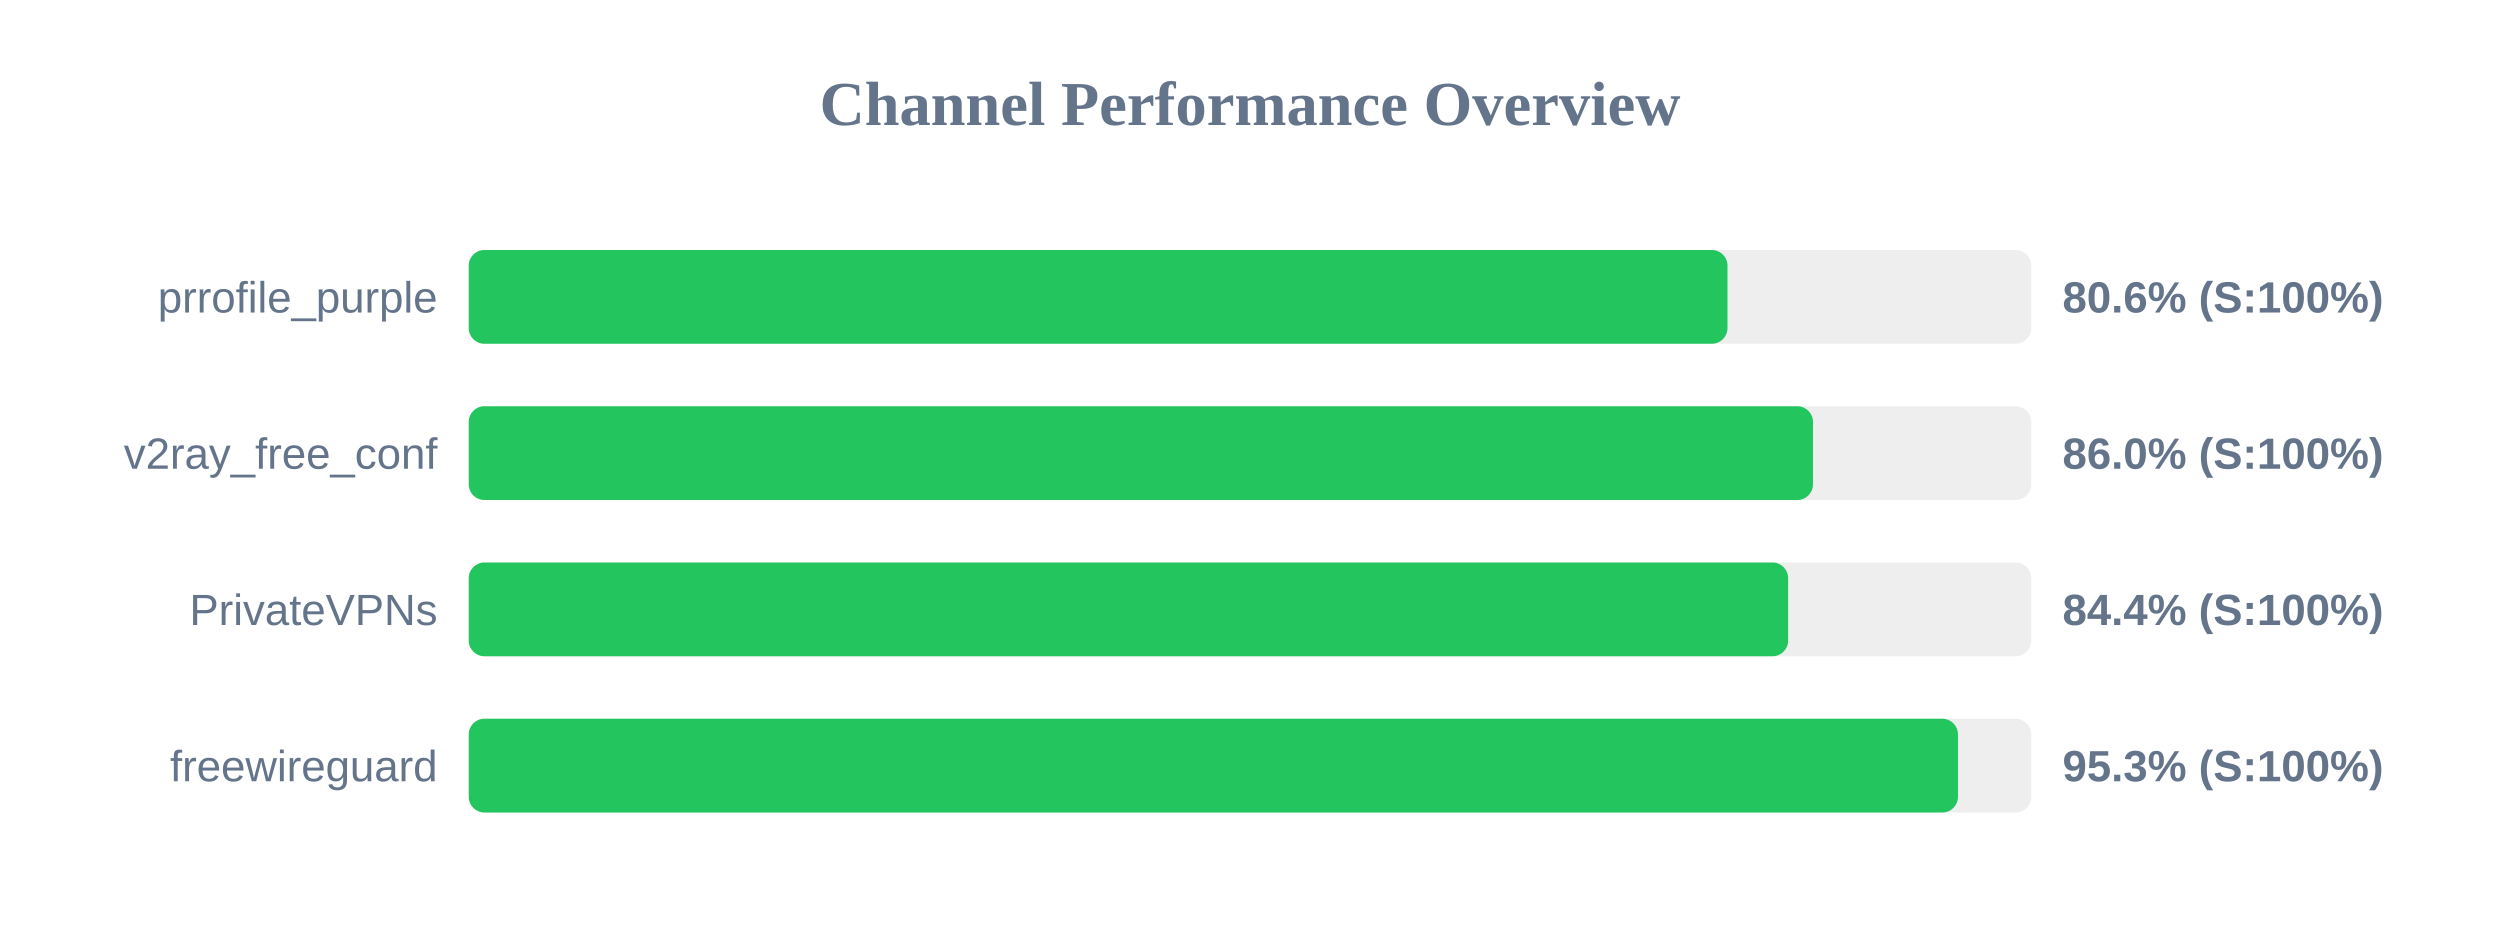
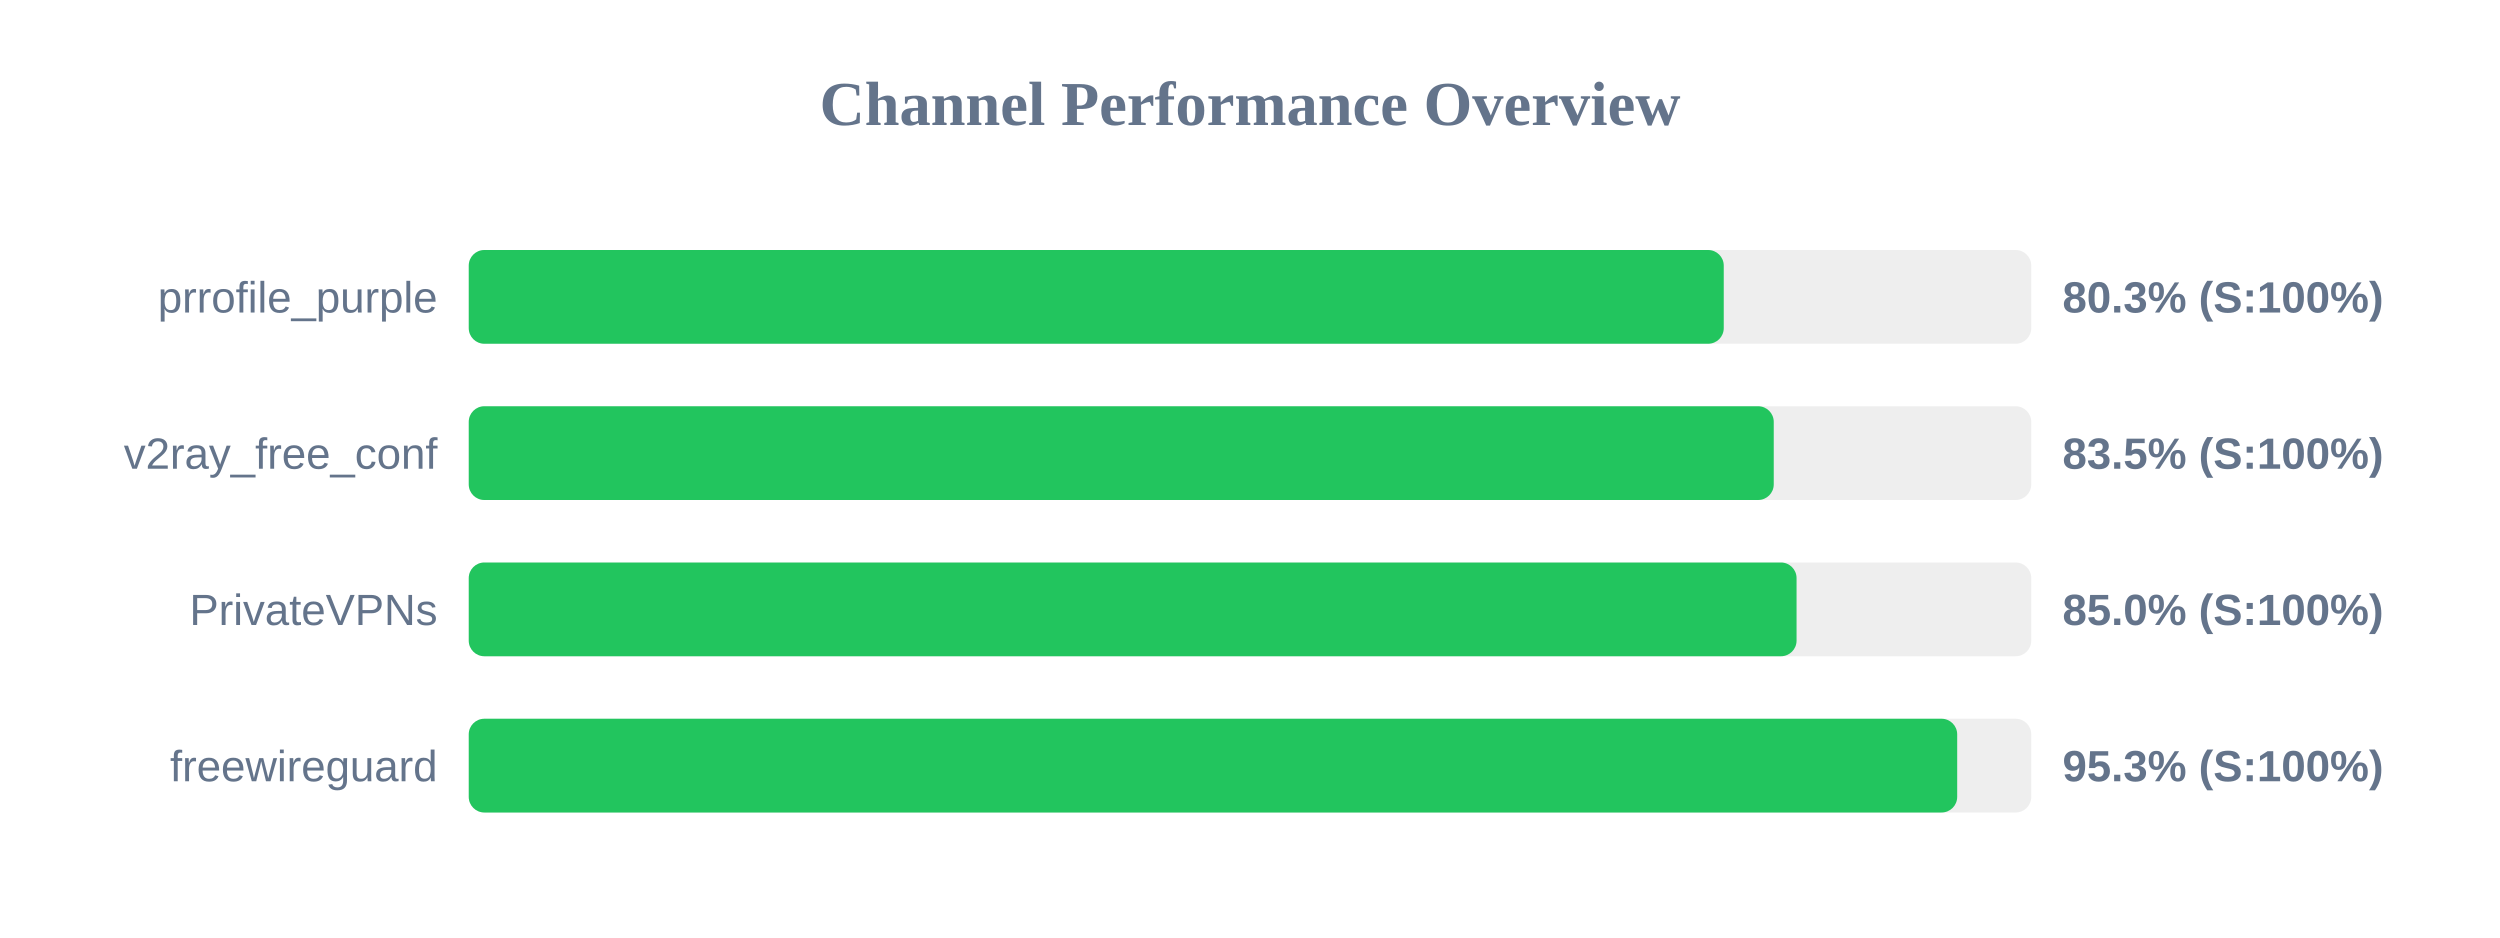
<svg xmlns="http://www.w3.org/2000/svg" width="800" height="300" version="1.1">
  <style>
        .row { font: 14px Arial; fill: #64748b; }
        .score { font: bold 14px Arial; fill: #64748b; }
    </style>
  <text x="400" y="40" text-anchor="middle" font-size="20px" font-weight="bold" fill="#64748b">Channel Performance Overview</text>
  <rect x="150" y="80" width="500" height="30" fill="#eee" rx="5" />
-   <rect x="150" y="80" width="402.8" height="30" fill="#22c55e" rx="5" />
+   <rect x="150" y="80" width="401.6" height="30" fill="#22c55e" rx="5" />
  <text x="140" y="100" text-anchor="end" class="row">prrofile_purple</text>
-   <text x="660" y="100" text-anchor="start" class="score">80.6% (S:100%)</text>
+   <text x="660" y="100" text-anchor="start" class="score">80.3% (S:100%)</text>
  <rect x="150" y="130" width="500" height="30" fill="#eee" rx="5" />
-   <rect x="150" y="130" width="430.15" height="30" fill="#22c55e" rx="5" />
+   <rect x="150" y="130" width="417.6" height="30" fill="#22c55e" rx="5" />
  <text x="140" y="150" text-anchor="end" class="row">v2ray_free_conf</text>
-   <text x="660" y="150" text-anchor="start" class="score">86.0% (S:100%)</text>
+   <text x="660" y="150" text-anchor="start" class="score">83.5% (S:100%)</text>
  <rect x="150" y="180" width="500" height="30" fill="#eee" rx="5" />
-   <rect x="150" y="180" width="422.2" height="30" fill="#22c55e" rx="5" />
+   <rect x="150" y="180" width="424.9" height="30" fill="#22c55e" rx="5" />
  <text x="140" y="200" text-anchor="end" class="row">PrivateVPNs</text>
-   <text x="660" y="200" text-anchor="start" class="score">84.4% (S:100%)</text>
+   <text x="660" y="200" text-anchor="start" class="score">85.0% (S:100%)</text>
  <rect x="150" y="230" width="500" height="30" fill="#eee" rx="5" />
-   <rect x="150" y="230" width="476.55" height="30" fill="#22c55e" rx="5" />
+   <rect x="150" y="230" width="476.3" height="30" fill="#22c55e" rx="5" />
  <text x="140" y="250" text-anchor="end" class="row">freewireguard</text>
  <text x="660" y="250" text-anchor="start" class="score">95.3% (S:100%)</text>
</svg>
